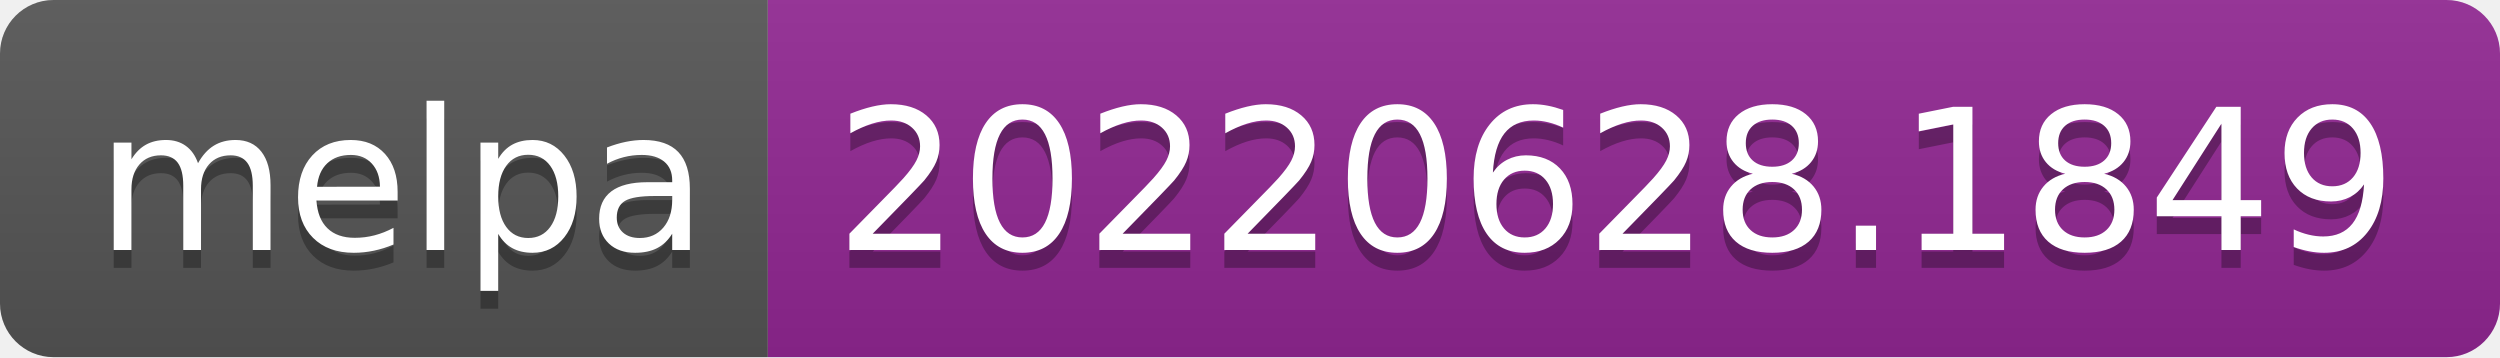
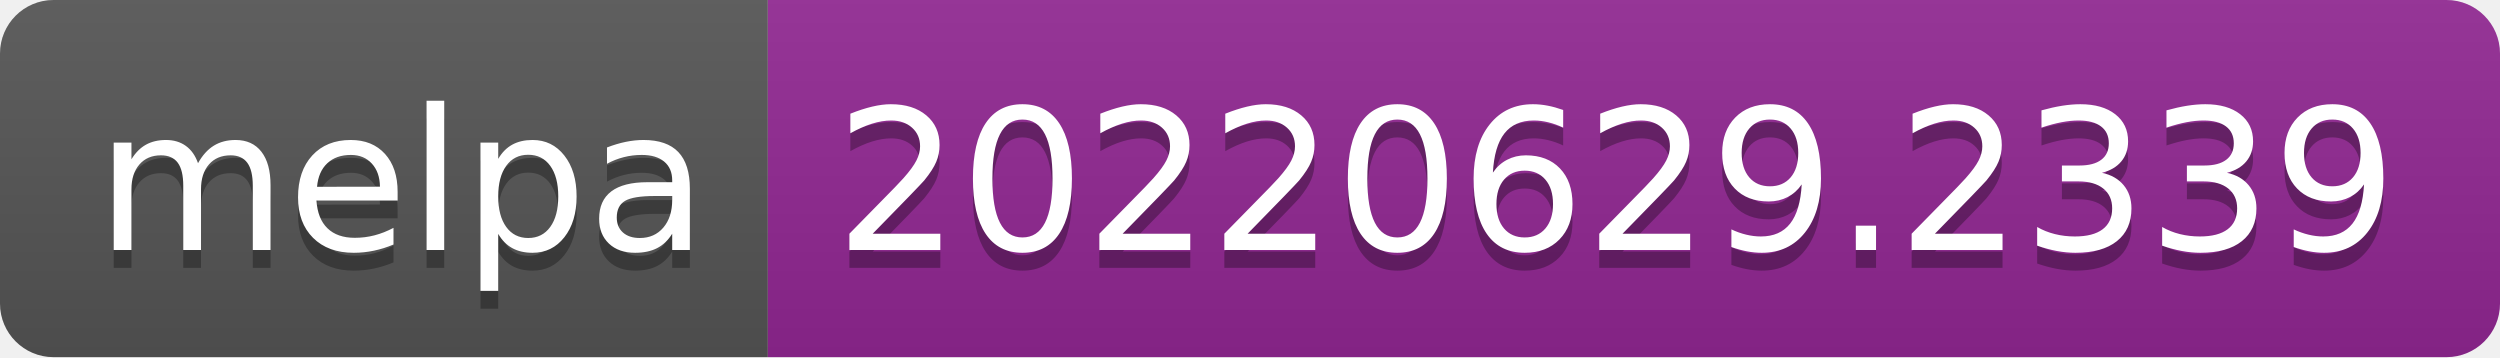
- <svg xmlns="http://www.w3.org/2000/svg" width="140" height="20" role="img" aria-label="melpa: 20220628.1849">
+ <svg xmlns="http://www.w3.org/2000/svg" width="140" height="20" role="img" aria-label="melpa: 20220629.2339">
  <linearGradient id="s" x2="0" y2="100%">
    <stop offset="0" stop-color="#bbb" stop-opacity=".1" />
    <stop offset="1" stop-opacity=".1" />
  </linearGradient>
  <clipPath id="r">
    <rect width="140" height="20" rx="3" fill="#fff" />
  </clipPath>
  <g clip-path="url(#r)">
    <rect width="43" height="20" fill="#555" />
    <rect x="43" width="97" height="20" fill="#922793" />
    <rect width="140" height="20" fill="url(#s)" />
  </g>
  <g fill="#fff" text-anchor="middle" font-family="Verdana,Geneva,DejaVu Sans,sans-serif" text-rendering="geometricPrecision" font-size="110">
    <text aria-hidden="true" x="225" y="150" fill="#010101" fill-opacity=".3" transform="scale(.1)" textLength="330">melpa</text>
    <text x="225" y="140" transform="scale(.1)" fill="#fff" textLength="330">melpa</text>
-     <text aria-hidden="true" x="905" y="150" fill="#010101" fill-opacity=".3" transform="scale(.1)" textLength="870">20220628.1849</text>
-     <text x="905" y="140" transform="scale(.1)" fill="#fff" textLength="870">20220628.1849</text>
+     <text aria-hidden="true" x="905" y="150" fill="#010101" fill-opacity=".3" transform="scale(.1)" textLength="870">20220629.2339</text>
+     <text x="905" y="140" transform="scale(.1)" fill="#fff" textLength="870">20220629.2339</text>
  </g>
</svg>
